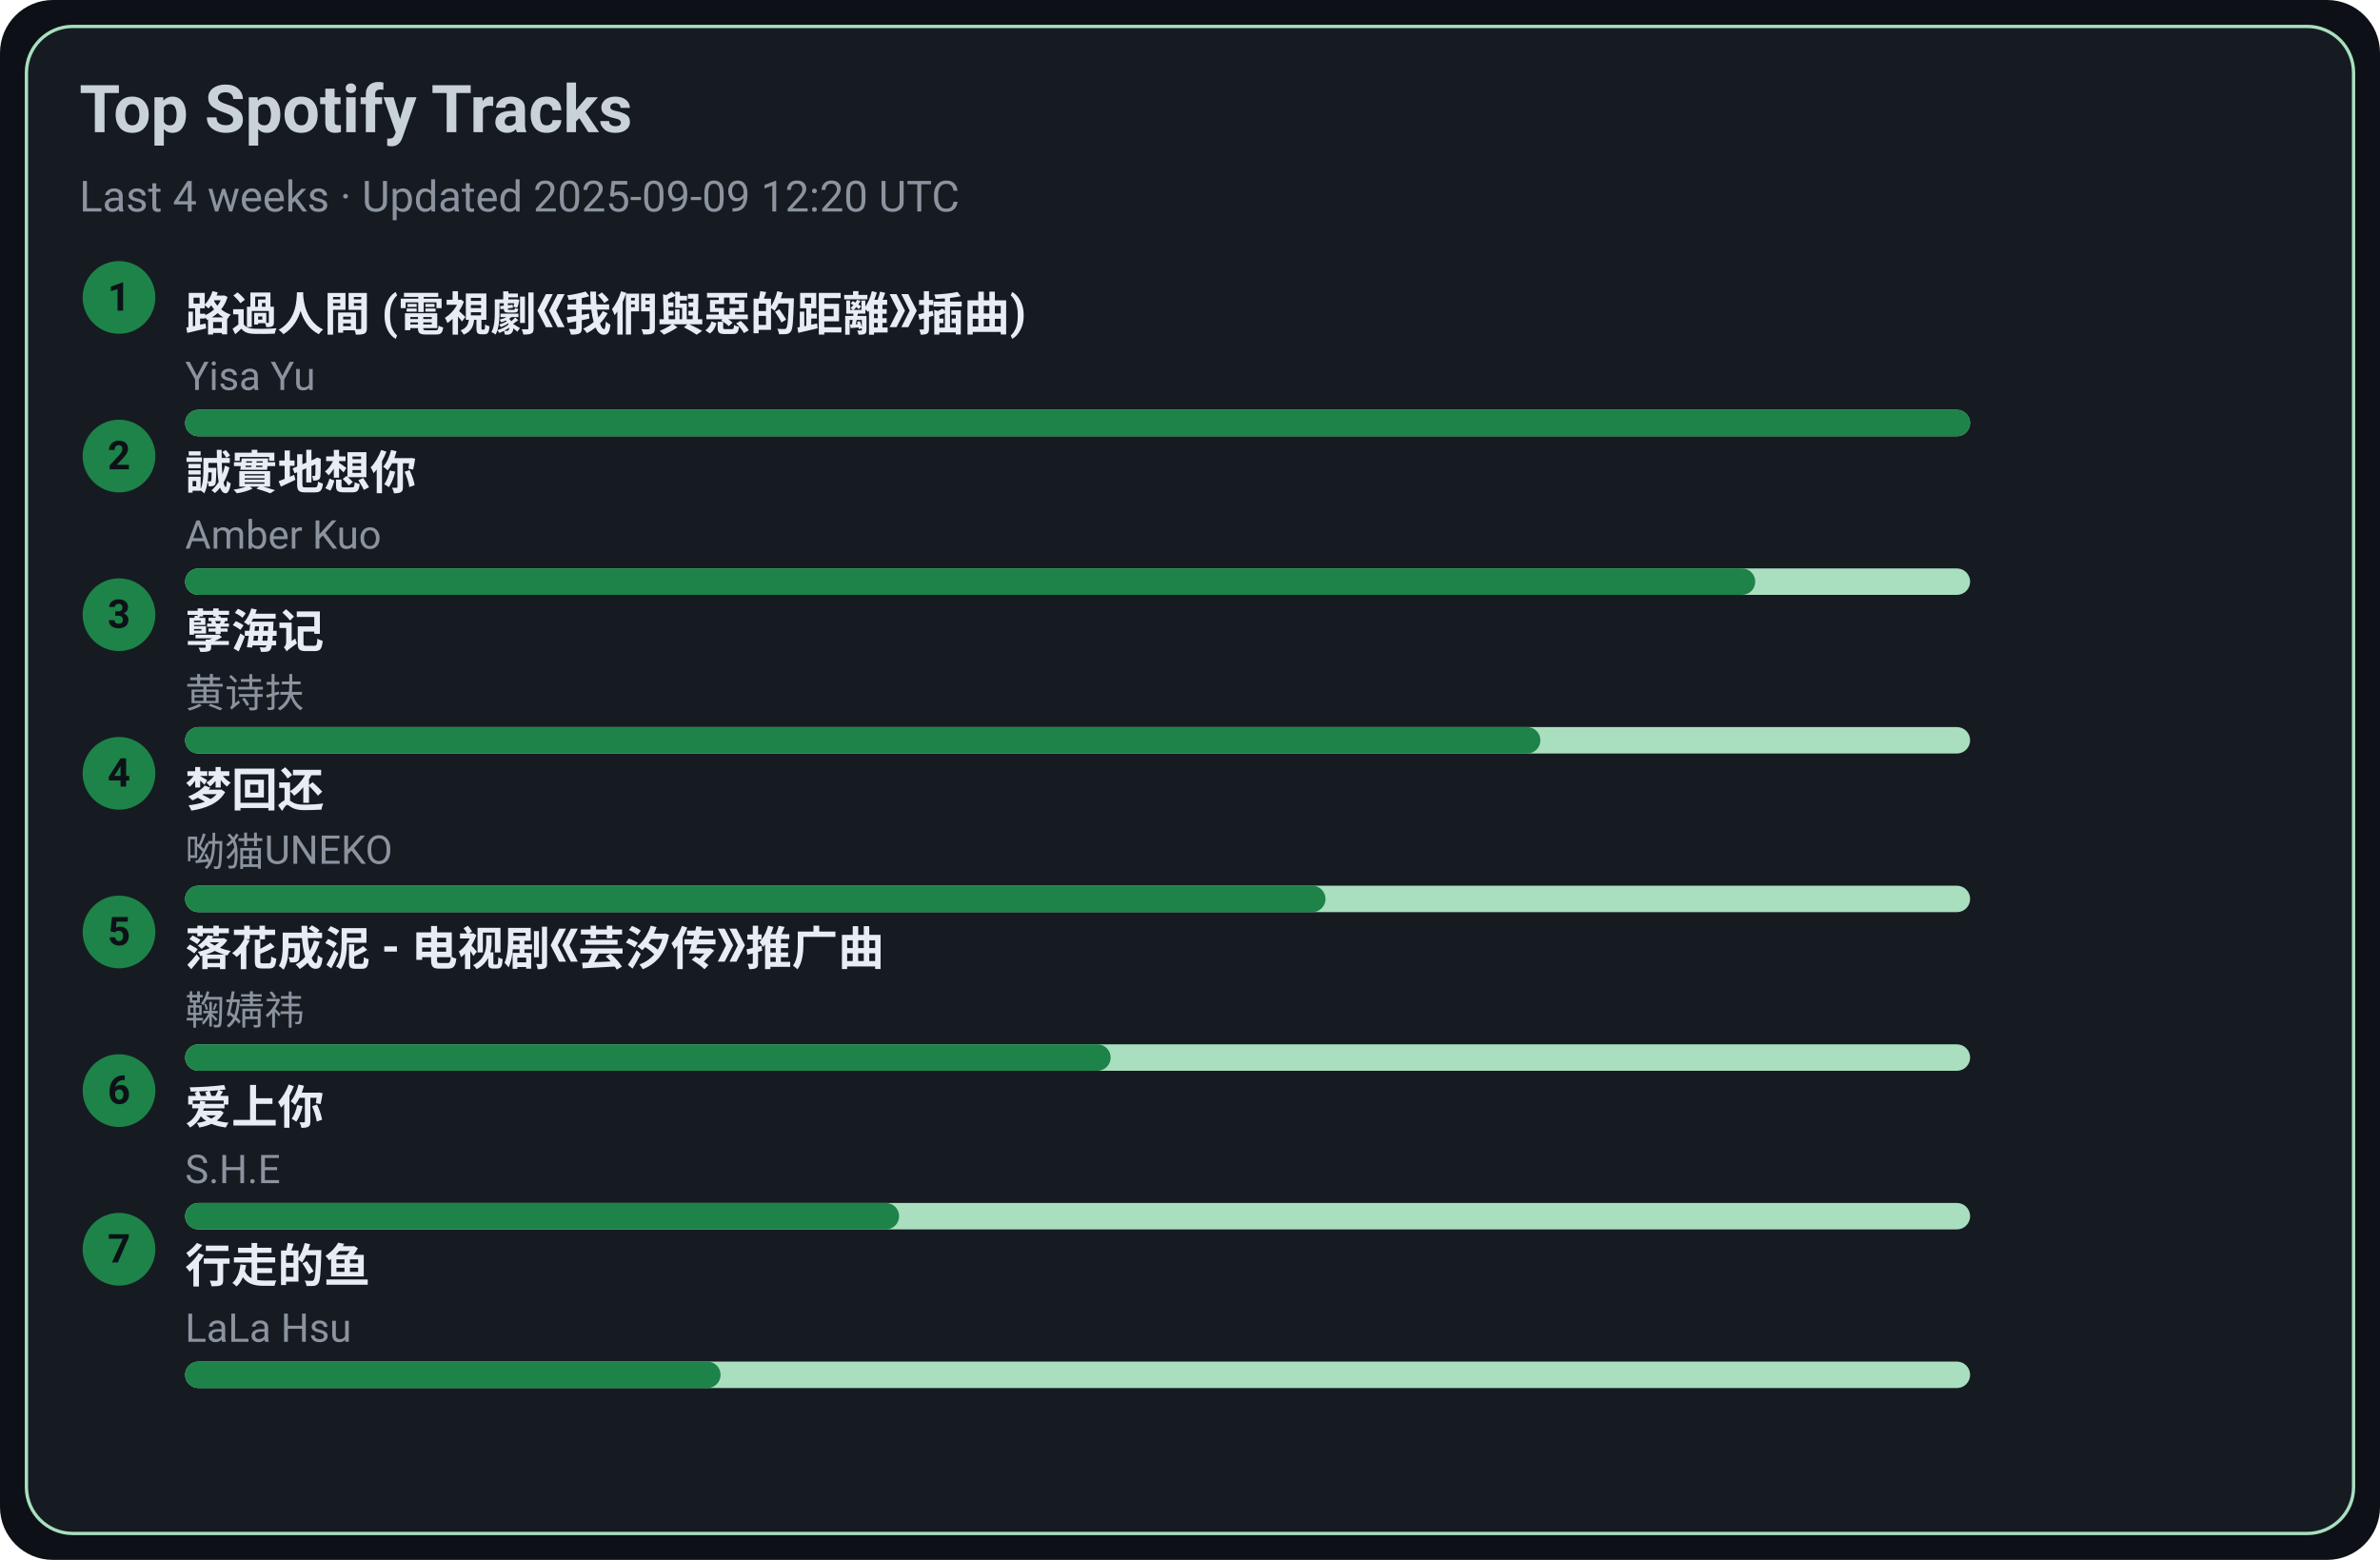
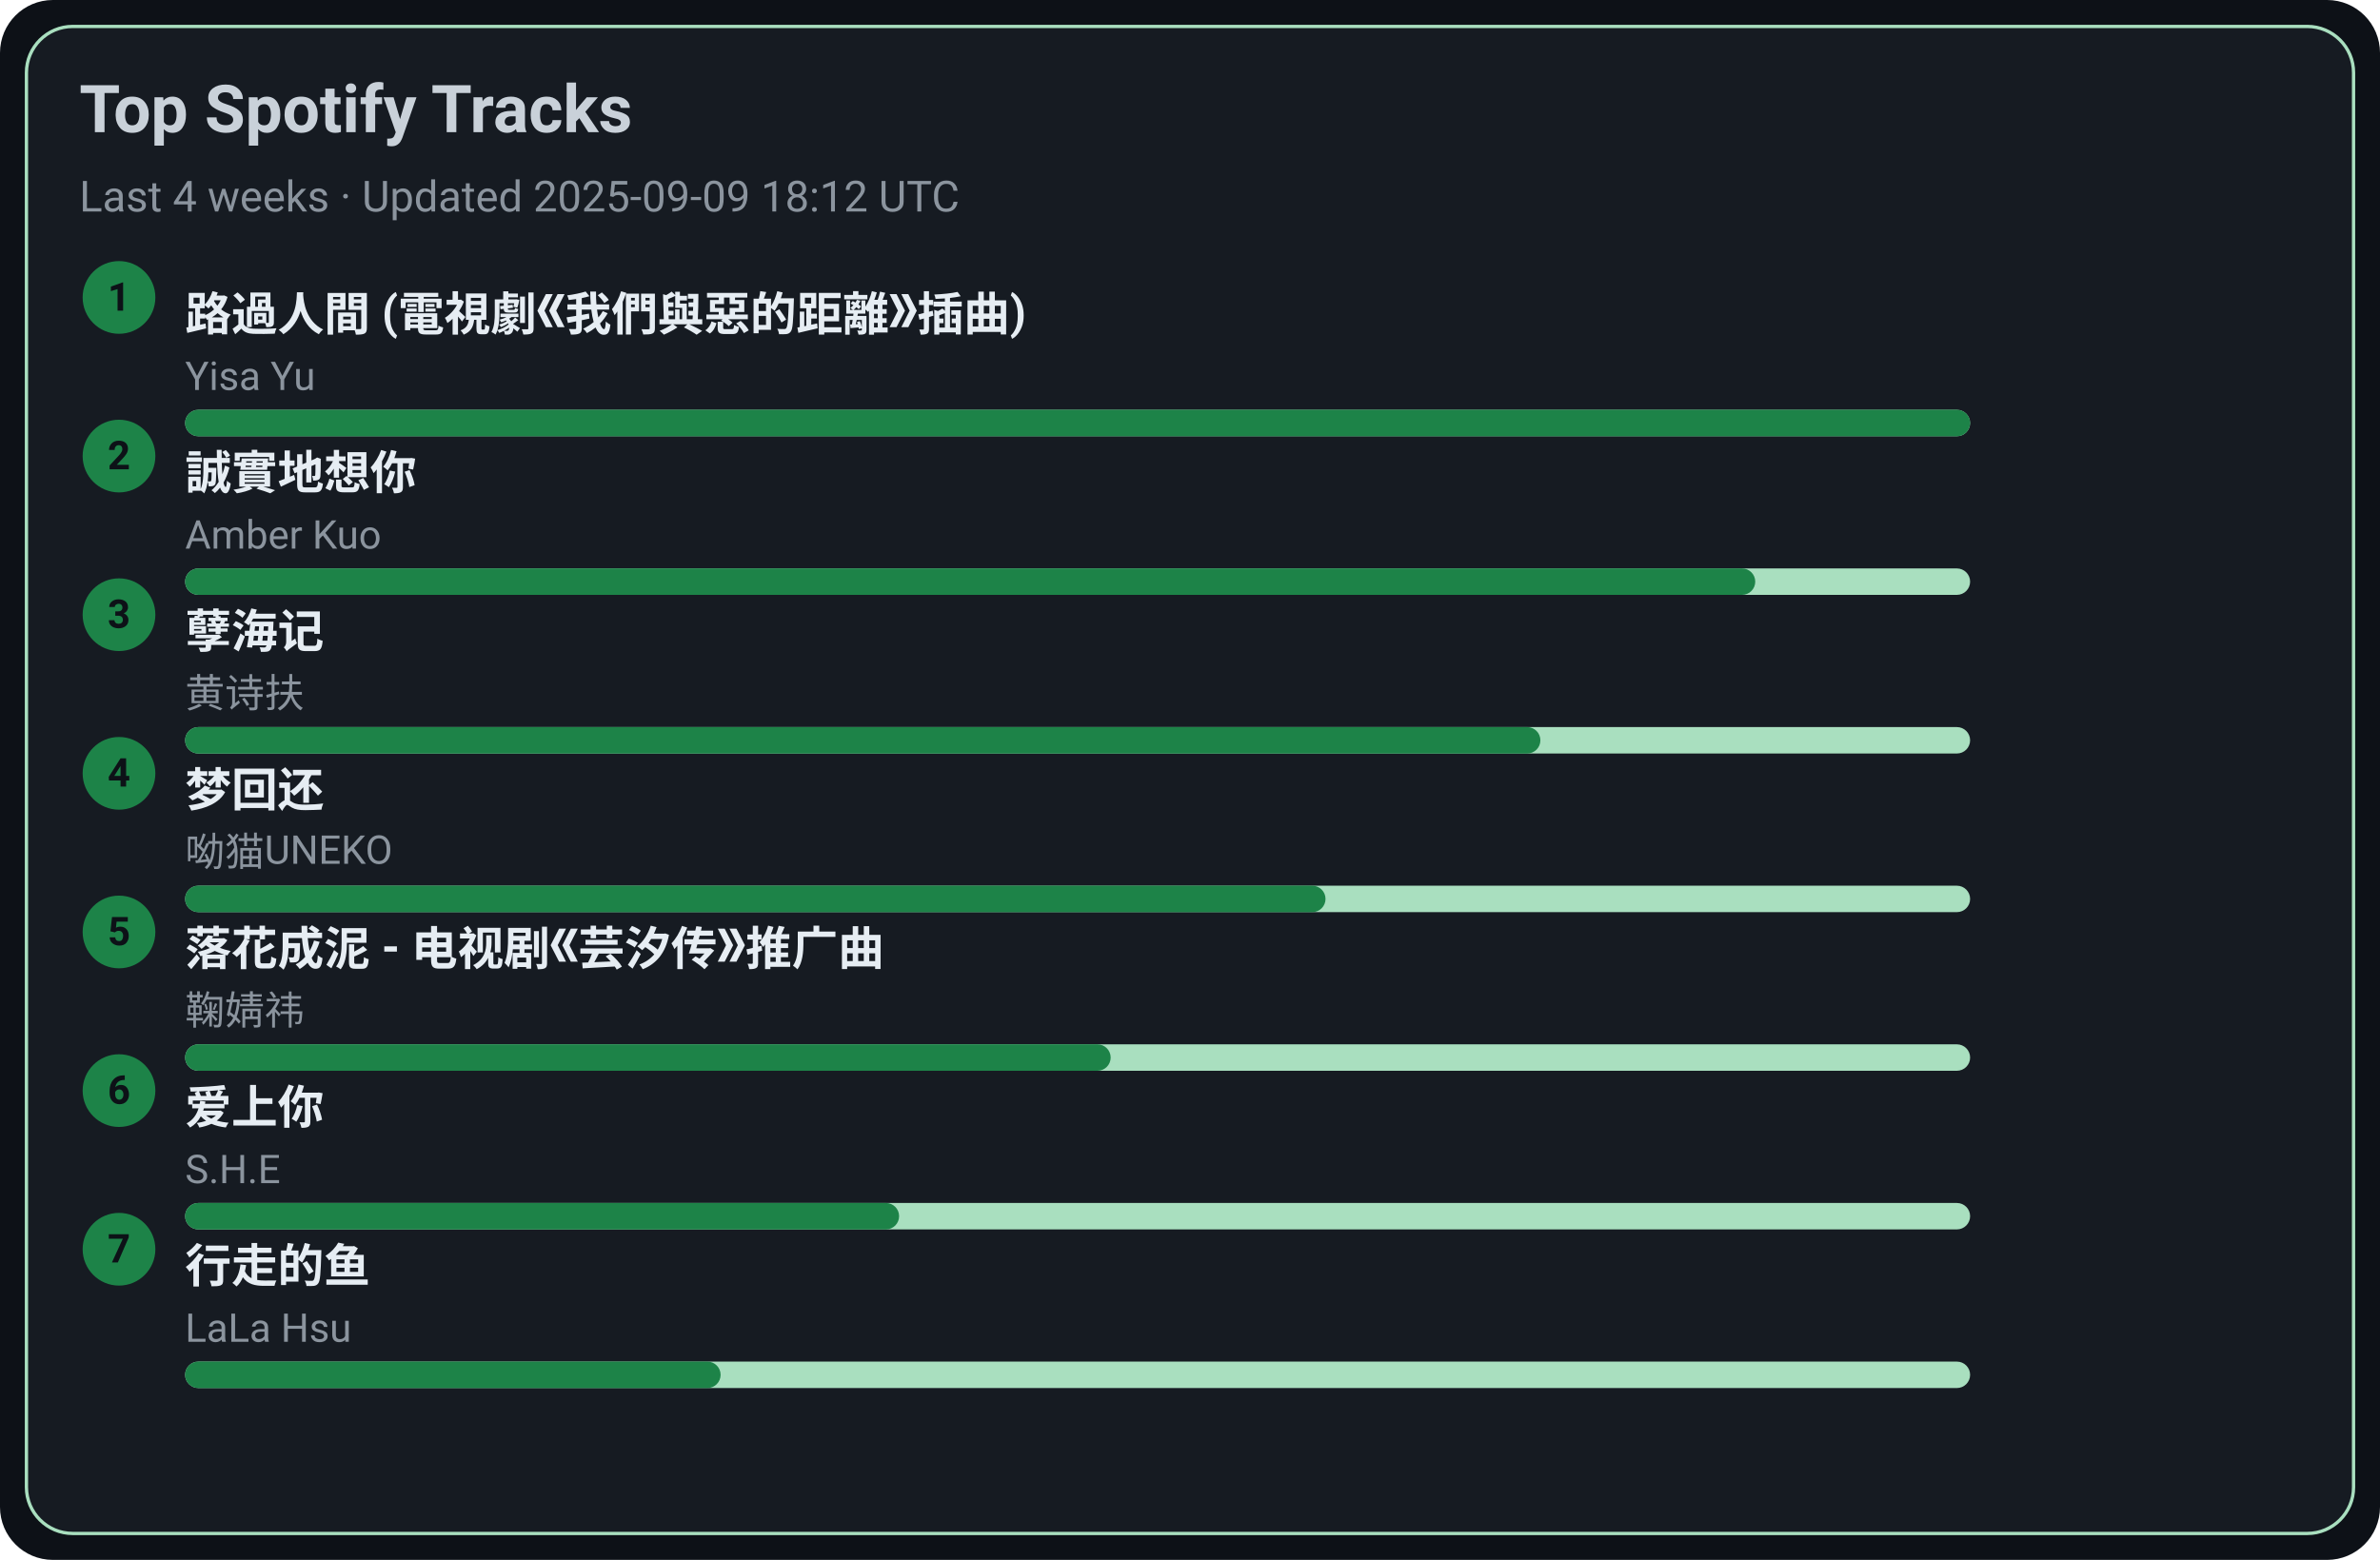
<svg xmlns="http://www.w3.org/2000/svg" width="720" height="472" viewBox="0 0 720 472">
  <style>text{font-family:-apple-system,BlinkMacSystemFont,Segoe UI,Roboto,Ubuntu,Helvetica Neue,Arial,Noto Sans,sans-serif}</style>
  <rect width="720" height="472" rx="16" fill="#0d1117" />
  <rect x="8" y="8" width="704" height="456" rx="14" fill="#161b22" stroke="#A9DFBF" />
  <text x="24" y="40" font-size="20" fill="#c9d1d9" font-weight="600">Top Spotify Tracks</text>
-   <text x="24" y="64" font-size="13" fill="#8b949e">Last 4 weeks · Updated 2025-09-09 12:20 UTC</text>
+   <text x="24" y="64" font-size="13" fill="#8b949e">Last 4 weeks · Updated 2025-09-09 18:12 UTC</text>
  <circle cx="36" cy="90" r="11" fill="#1D8348" />
  <text x="36" y="94" text-anchor="middle" font-size="12" fill="#0d1117" font-weight="700">1</text>
  <a href="https://open.spotify.com/track/1ZSleGniKMWNrWvK5cGALO" target="_blank" rel="noopener noreferrer">
    <text x="56" y="100" font-size="14" fill="#e6edf3" font-weight="600">路過人間 (電視劇《我們與惡的距離》插曲)</text>
  </a>
  <text x="56" y="118" font-size="12" fill="#8b949e">Yisa Yu</text>
  <rect x="56" y="124" width="540" height="8" rx="4" fill="#A9DFBF" />
  <rect x="56" y="124" width="540" height="8" rx="4" fill="#1D8348" />
  <circle cx="36" cy="138" r="11" fill="#1D8348" />
  <text x="36" y="142" text-anchor="middle" font-size="12" fill="#0d1117" font-weight="700">2</text>
  <a href="https://open.spotify.com/track/1SPZzj8QzOwZoAGKXMGLGJ" target="_blank" rel="noopener noreferrer">
    <text x="56" y="148" font-size="14" fill="#e6edf3" font-weight="600">誠實地想你</text>
  </a>
  <text x="56" y="166" font-size="12" fill="#8b949e">Amber Kuo</text>
  <rect x="56" y="172" width="540" height="8" rx="4" fill="#A9DFBF" />
  <rect x="56" y="172" width="475" height="8" rx="4" fill="#1D8348" />
  <circle cx="36" cy="186" r="11" fill="#1D8348" />
  <text x="36" y="190" text-anchor="middle" font-size="12" fill="#0d1117" font-weight="700">3</text>
  <a href="https://open.spotify.com/track/3eIovUMhirNN6btJbpzNqD" target="_blank" rel="noopener noreferrer">
    <text x="56" y="196" font-size="14" fill="#e6edf3" font-weight="600">孽海记</text>
  </a>
  <text x="56" y="214" font-size="12" fill="#8b949e">黄诗扶</text>
  <rect x="56" y="220" width="540" height="8" rx="4" fill="#A9DFBF" />
  <rect x="56" y="220" width="410" height="8" rx="4" fill="#1D8348" />
  <circle cx="36" cy="234" r="11" fill="#1D8348" />
  <text x="36" y="238" text-anchor="middle" font-size="12" fill="#0d1117" font-weight="700">4</text>
  <a href="https://open.spotify.com/track/6jTK3YxlFysC8g0Ye9tbPK" target="_blank" rel="noopener noreferrer">
    <text x="56" y="244" font-size="14" fill="#e6edf3" font-weight="600">梦回还</text>
  </a>
  <text x="56" y="262" font-size="12" fill="#8b949e">呦猫UNEKO</text>
  <rect x="56" y="268" width="540" height="8" rx="4" fill="#A9DFBF" />
  <rect x="56" y="268" width="345" height="8" rx="4" fill="#1D8348" />
  <circle cx="36" cy="282" r="11" fill="#1D8348" />
  <text x="36" y="286" text-anchor="middle" font-size="12" fill="#0d1117" font-weight="700">5</text>
  <a href="https://open.spotify.com/track/3kOZsJz3crGIWWHeoCNa0O" target="_blank" rel="noopener noreferrer">
    <text x="56" y="292" font-size="14" fill="#e6edf3" font-weight="600">落花成泥 - 电视剧《芸汐传》推广曲</text>
  </a>
  <text x="56" y="310" font-size="12" fill="#8b949e">鞠婧祎</text>
  <rect x="56" y="316" width="540" height="8" rx="4" fill="#A9DFBF" />
  <rect x="56" y="316" width="280" height="8" rx="4" fill="#1D8348" />
  <circle cx="36" cy="330" r="11" fill="#1D8348" />
  <text x="36" y="334" text-anchor="middle" font-size="12" fill="#0d1117" font-weight="700">6</text>
  <a href="https://open.spotify.com/track/4hcNpo1rtbzyNswsM5byTf" target="_blank" rel="noopener noreferrer">
    <text x="56" y="340" font-size="14" fill="#e6edf3" font-weight="600">爱上你</text>
  </a>
  <text x="56" y="358" font-size="12" fill="#8b949e">S.H.E</text>
  <rect x="56" y="364" width="540" height="8" rx="4" fill="#A9DFBF" />
  <rect x="56" y="364" width="216" height="8" rx="4" fill="#1D8348" />
  <circle cx="36" cy="378" r="11" fill="#1D8348" />
  <text x="36" y="382" text-anchor="middle" font-size="12" fill="#0d1117" font-weight="700">7</text>
  <a href="https://open.spotify.com/track/5tGyQ1cWTaHBfZSHWr8AZb" target="_blank" rel="noopener noreferrer">
    <text x="56" y="388" font-size="14" fill="#e6edf3" font-weight="600">行走的鱼</text>
  </a>
  <text x="56" y="406" font-size="12" fill="#8b949e">LaLa Hsu</text>
  <rect x="56" y="412" width="540" height="8" rx="4" fill="#A9DFBF" />
  <rect x="56" y="412" width="162" height="8" rx="4" fill="#1D8348" />
</svg>
